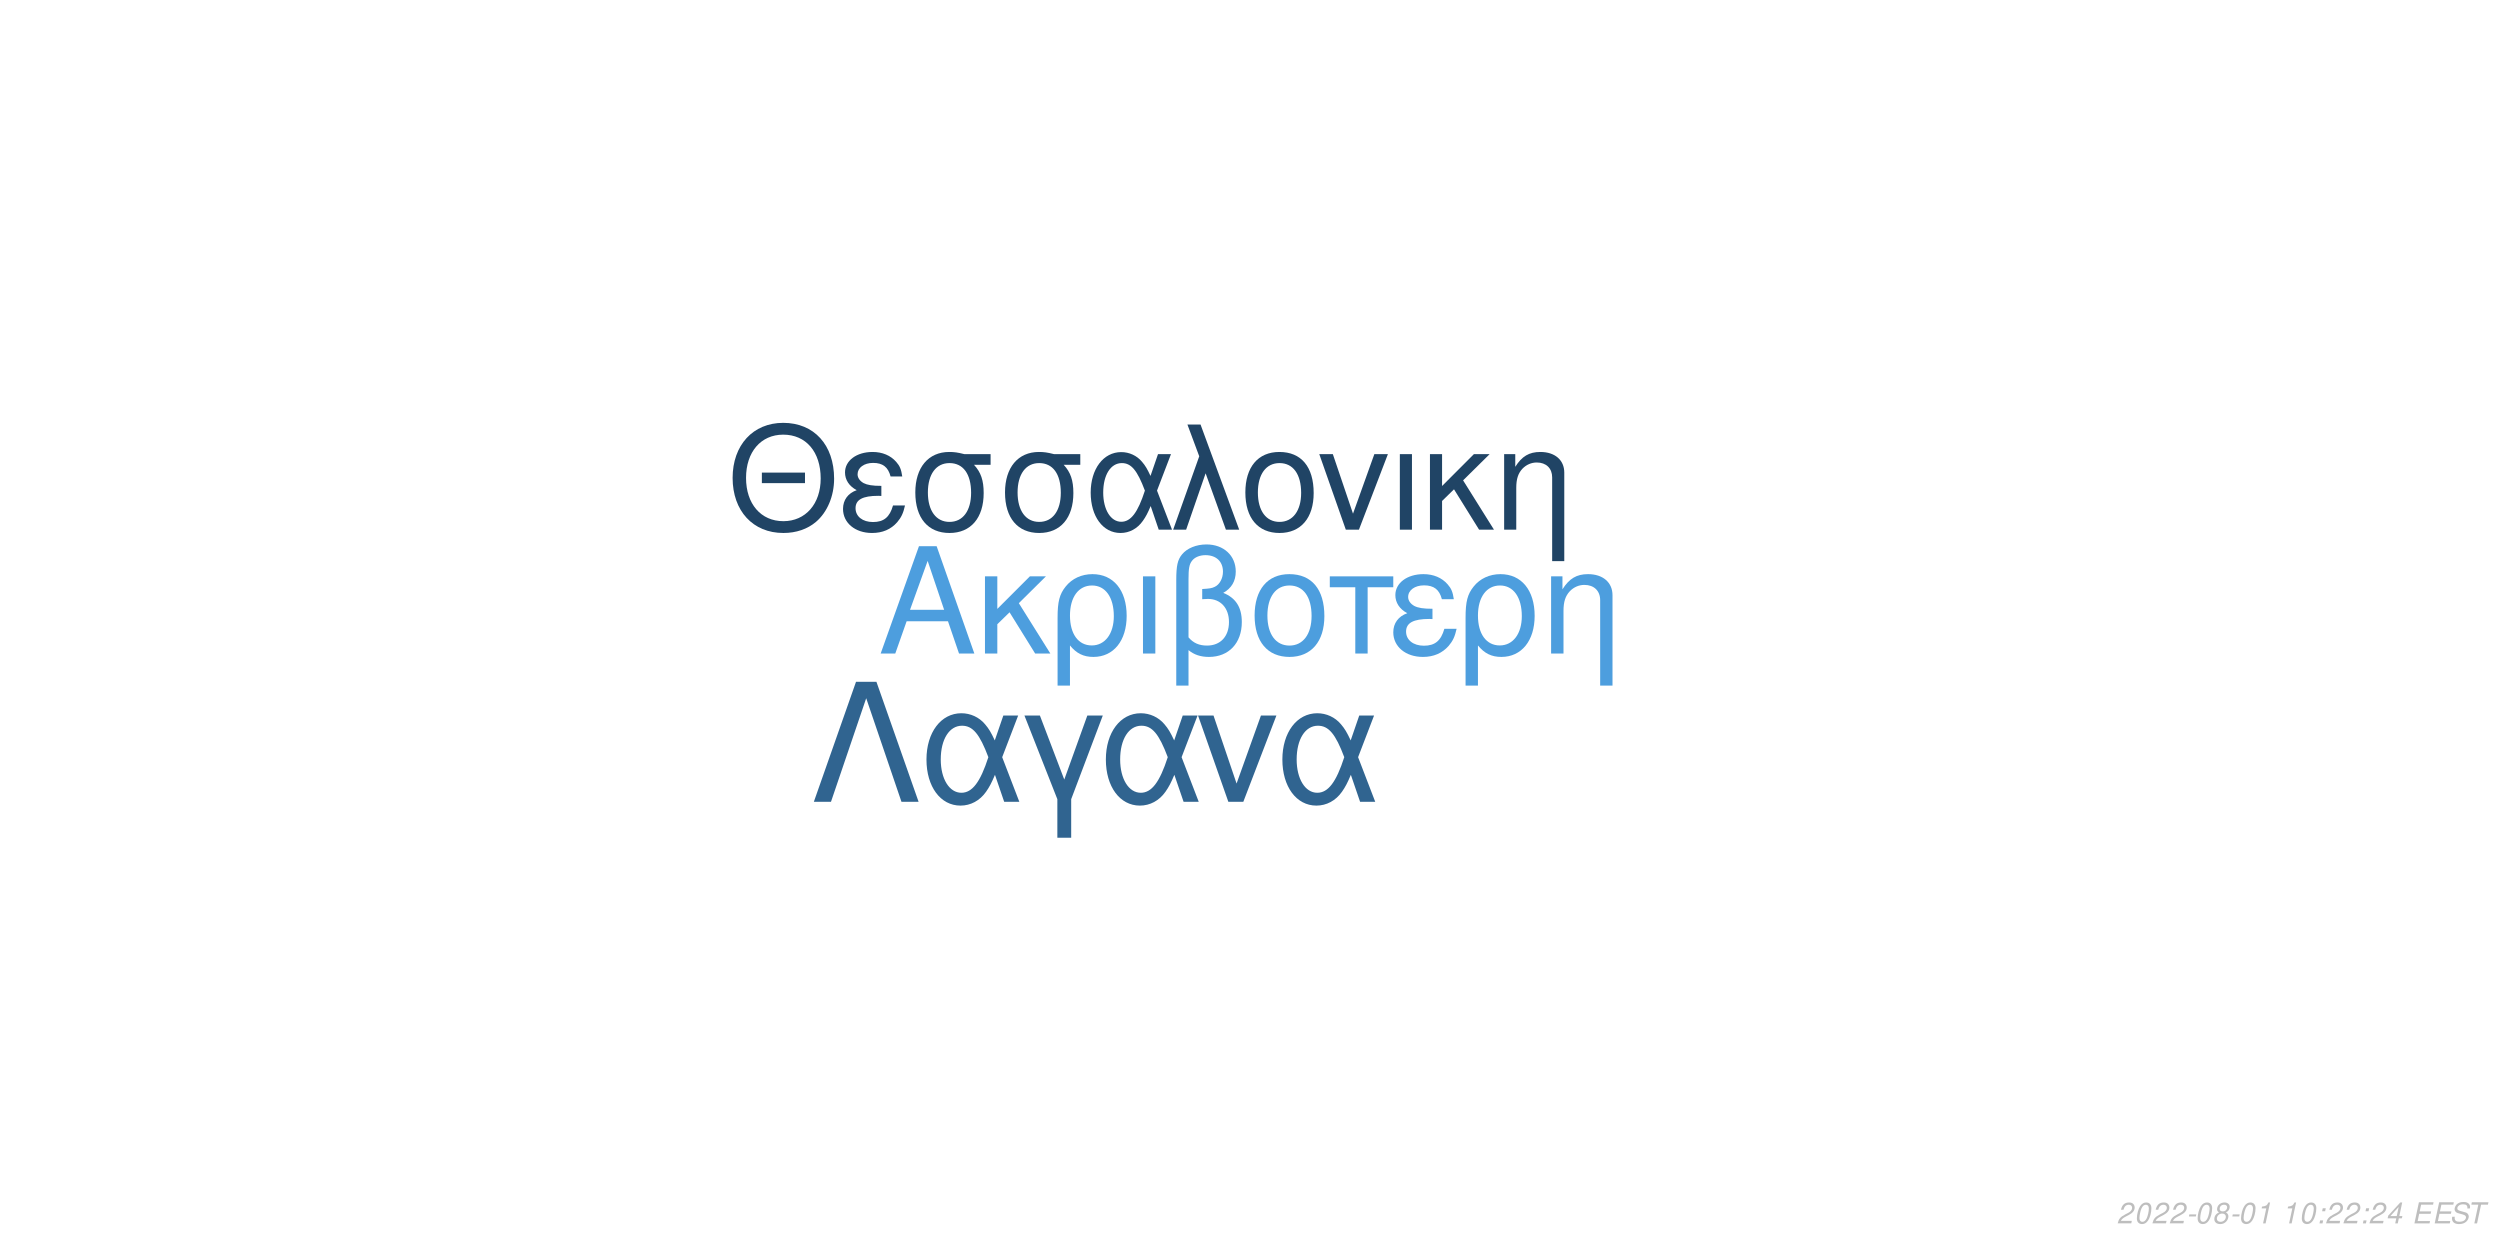
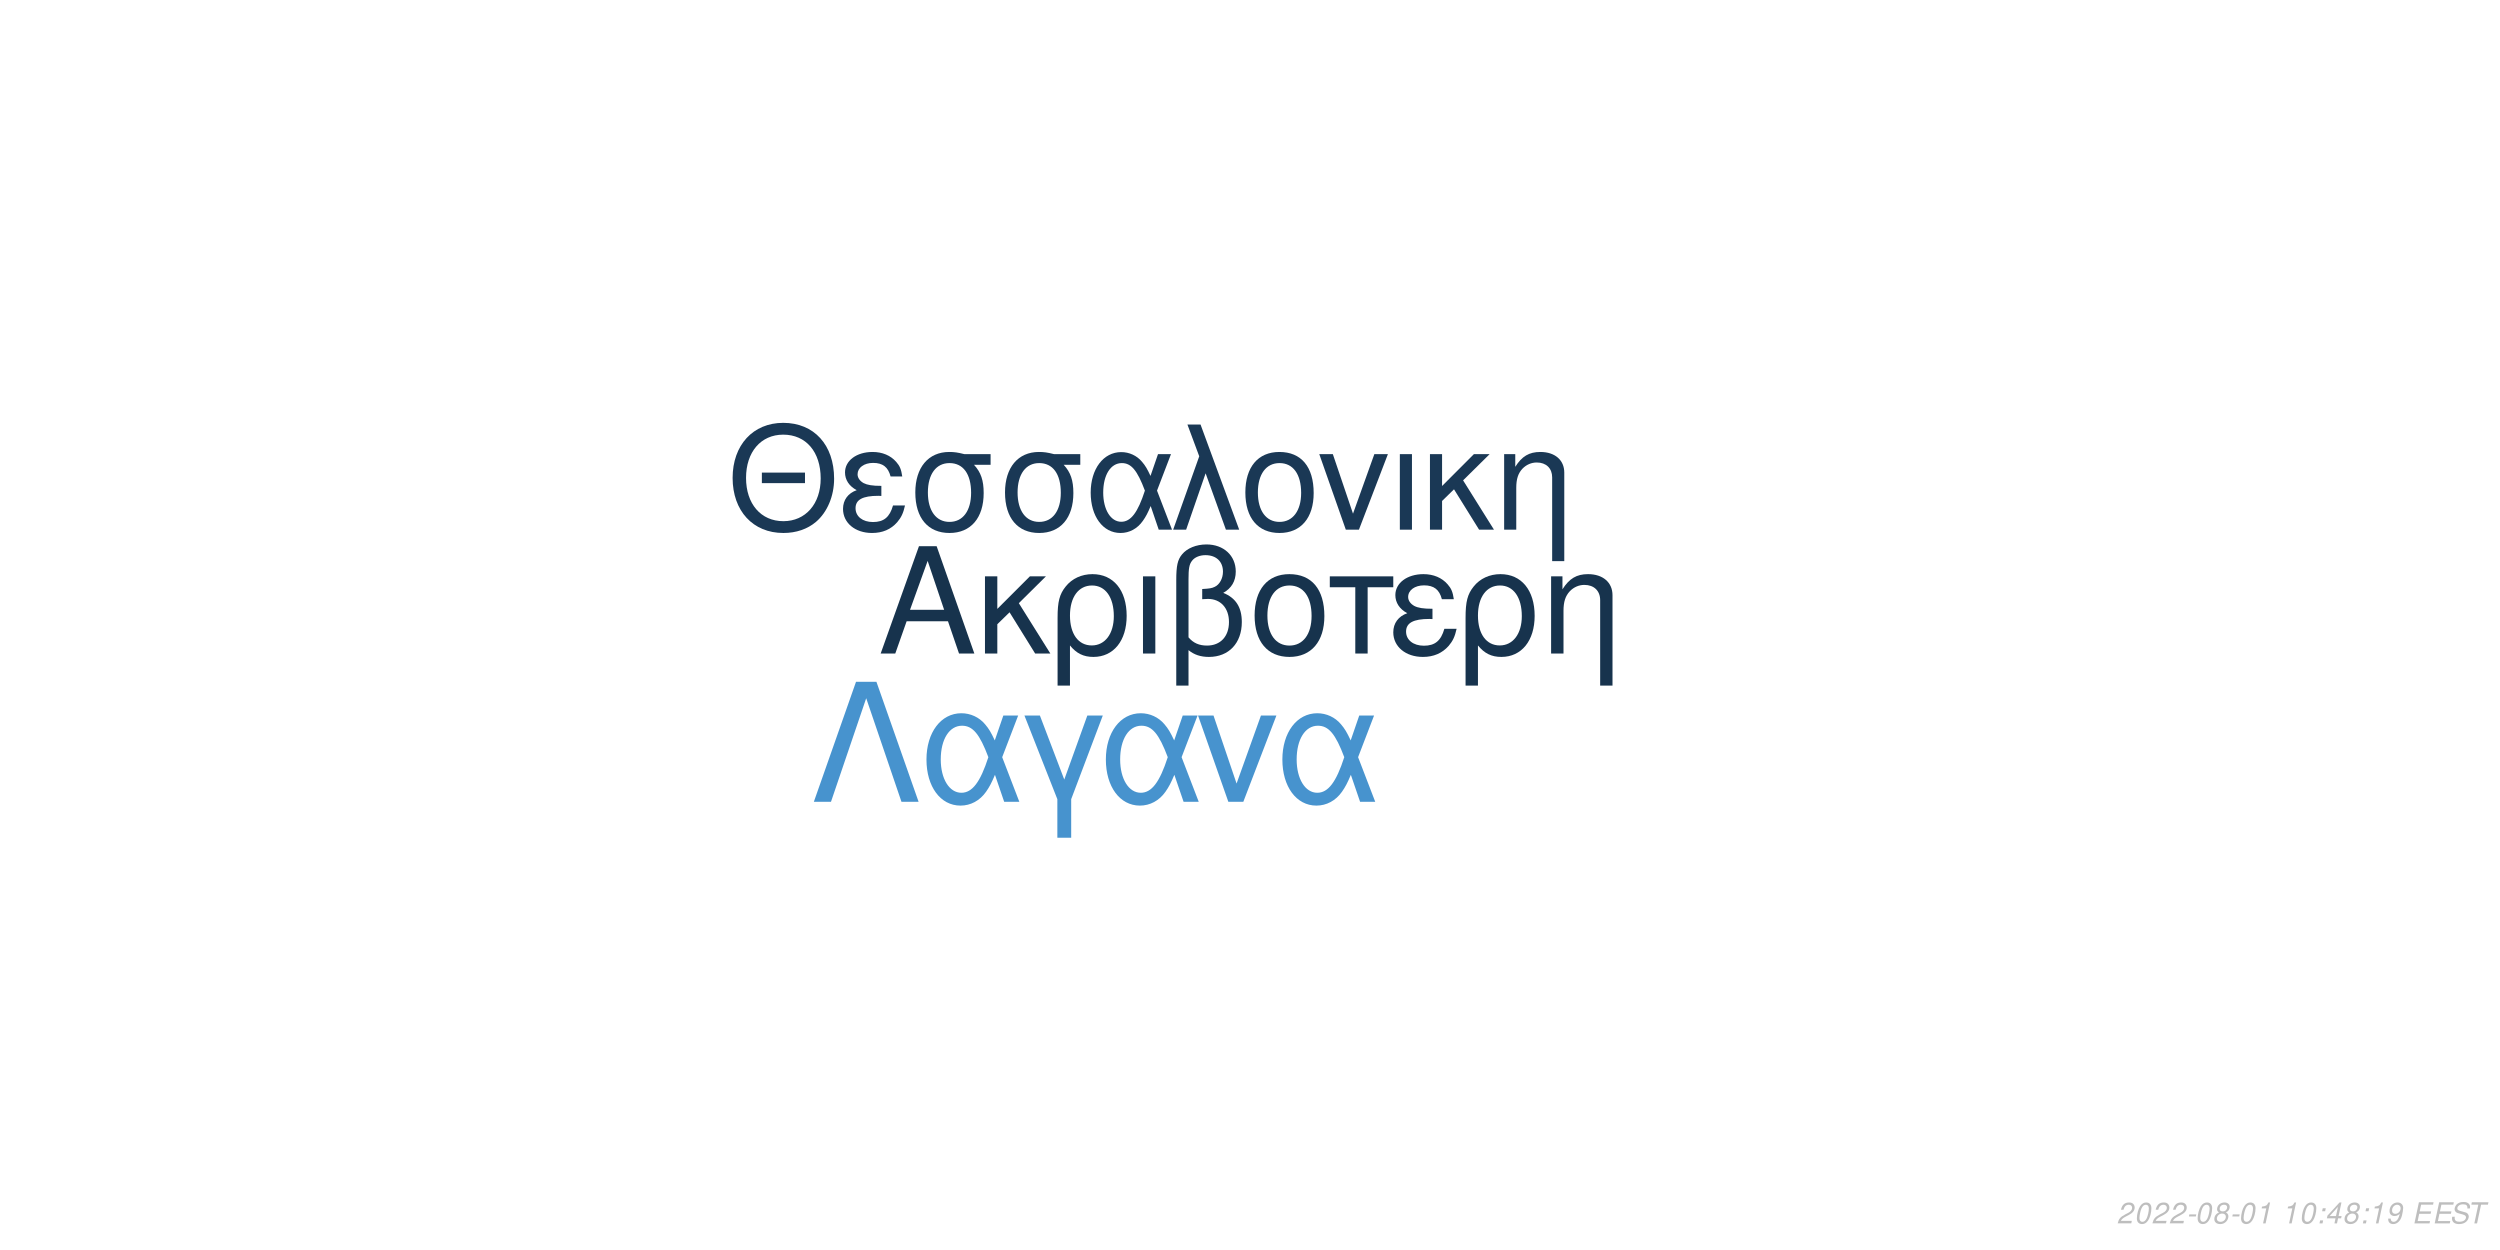
<svg xmlns="http://www.w3.org/2000/svg" xmlns:xlink="http://www.w3.org/1999/xlink" width="864pt" height="432pt" viewBox="0 0 864 432" version="1.1">
  <defs>
    <g>
      <symbol overflow="visible" id="glyph0-0">
        <path style="stroke:none;" d="" />
      </symbol>
      <symbol overflow="visible" id="glyph0-1">
        <path style="stroke:none;" d="M 24.125 -11.141 L 27.938 0 L 33.234 0 L 20.203 -37.094 L 14.094 -37.094 L 0.859 0 L 5.906 0 L 9.828 -11.141 Z M 22.797 -15.109 L 11 -15.109 L 17.094 -32.016 Z M 22.797 -15.109 " />
      </symbol>
      <symbol overflow="visible" id="glyph0-2">
        <path style="stroke:none;" d="M 7.172 -15.422 L 7.172 -26.672 L 2.906 -26.672 L 2.906 0 L 7.172 0 L 7.172 -10.125 L 11.406 -14.25 L 20.25 0 L 25.5 0 L 14.609 -17.406 L 23.969 -26.672 L 18.422 -26.672 Z M 7.172 -15.422 " />
      </symbol>
      <symbol overflow="visible" id="glyph0-3">
        <path style="stroke:none;" d="M 3 11.094 L 7.281 11.094 L 7.281 -2.797 C 9.516 -0.047 11.953 1.172 15.375 1.172 C 22.344 1.172 26.875 -4.422 26.875 -13.031 C 26.875 -21.891 22.297 -27.438 15.062 -27.438 C 11.297 -27.438 7.984 -25.906 5.797 -23.156 C 3.672 -20.516 3 -17.969 3 -12.359 Z M 14.906 -23.516 C 19.547 -23.516 22.438 -19.438 22.438 -12.922 C 22.438 -6.812 19.391 -2.797 14.812 -2.797 C 10.172 -2.797 7.281 -6.766 7.281 -13.125 C 7.281 -19.484 10.234 -23.516 14.906 -23.516 Z M 14.906 -23.516 " />
      </symbol>
      <symbol overflow="visible" id="glyph0-4">
        <path style="stroke:none;" d="M 3.516 0 L 7.781 0 L 7.781 -26.672 L 3.516 -26.672 Z M 3.516 0 " />
      </symbol>
      <symbol overflow="visible" id="glyph0-5">
        <path style="stroke:none;" d="M 4.016 11.094 L 8.25 11.094 L 8.25 -1.172 C 10.172 0.406 12.422 1.172 15.312 1.172 C 22.188 1.172 26.672 -3.609 26.672 -10.891 C 26.672 -15.984 24.578 -19.234 20.25 -20.969 C 23.109 -22.547 24.578 -25.031 24.578 -28.344 C 24.578 -33.844 20.406 -37.703 14.453 -37.703 C 10.938 -37.703 7.734 -36.391 6 -34.25 C 4.484 -32.422 4.016 -30.328 4.016 -25.391 Z M 8.25 -25.656 C 8.25 -29.359 8.5 -30.844 9.469 -32.062 C 10.375 -33.281 12.156 -34 14.094 -34 C 17.812 -34 20.156 -31.812 20.156 -28.297 C 20.156 -25.953 18.984 -23.812 17.297 -23.047 C 16.281 -22.547 15.469 -22.438 12.984 -22.297 L 12.984 -18.781 C 13.734 -18.828 14.344 -18.875 14.969 -18.875 C 19.344 -18.875 22.234 -15.719 22.234 -10.891 C 22.234 -5.906 19.281 -2.75 14.656 -2.75 C 11.953 -2.75 9.922 -3.609 8.25 -5.594 Z M 8.25 -25.656 " />
      </symbol>
      <symbol overflow="visible" id="glyph0-6">
        <path style="stroke:none;" d="M 14.094 -27.438 C 6.562 -27.438 2.094 -22.094 2.094 -13.125 C 2.094 -4.125 6.562 1.172 14.141 1.172 C 21.672 1.172 26.203 -4.172 26.203 -12.922 C 26.203 -22.188 21.828 -27.438 14.094 -27.438 Z M 14.141 -23.516 C 18.938 -23.516 21.781 -19.594 21.781 -12.984 C 21.781 -6.672 18.828 -2.75 14.141 -2.75 C 9.422 -2.75 6.516 -6.672 6.516 -13.125 C 6.516 -19.594 9.422 -23.516 14.141 -23.516 Z M 14.141 -23.516 " />
      </symbol>
      <symbol overflow="visible" id="glyph0-7">
        <path style="stroke:none;" d="M 7.891 0 L 12.156 0 L 12.156 -22.906 L 21.016 -22.906 L 21.016 -26.672 L -0.922 -26.672 L -0.922 -22.906 L 7.891 -22.906 Z M 7.891 0 " />
      </symbol>
      <symbol overflow="visible" id="glyph0-8">
        <path style="stroke:none;" d="M 14.562 -15.469 C 11.344 -15.469 9.562 -15.781 8.297 -16.438 C 6.922 -17.203 6.156 -18.328 6.156 -19.547 C 6.156 -21.891 8.453 -23.562 11.656 -23.562 C 15.062 -23.562 16.953 -22.094 17.812 -18.781 L 21.938 -18.781 C 21.578 -21.266 21.062 -22.5 19.797 -23.922 C 17.812 -26.203 14.906 -27.438 11.453 -27.438 C 5.797 -27.438 1.734 -24.375 1.734 -20.203 C 1.734 -17.609 3.156 -15.375 5.859 -13.938 C 2.797 -12.875 1.016 -10.484 1.016 -7.328 C 1.016 -2.391 5.297 1.172 11.25 1.172 C 14.969 1.172 17.906 -0.109 20.156 -2.641 C 21.578 -4.328 22.297 -5.797 22.906 -8.547 L 18.672 -8.547 C 17.5 -4.422 15.422 -2.703 11.609 -2.703 C 7.938 -2.703 5.438 -4.688 5.438 -7.578 C 5.438 -10.578 7.938 -11.953 13.484 -11.953 C 13.641 -11.953 14.094 -11.953 14.562 -11.906 Z M 14.562 -15.469 " />
      </symbol>
      <symbol overflow="visible" id="glyph0-9">
        <path style="stroke:none;" d="M 3.562 -26.672 L 3.562 0 L 7.844 0 L 7.844 -14.703 C 7.844 -17.906 8.5 -19.891 10.031 -21.531 C 11.406 -22.953 13.188 -23.719 15.062 -23.719 C 18.375 -23.719 20.516 -21.672 20.516 -18.469 L 20.516 11.094 L 24.781 11.094 L 24.781 -20.156 C 24.781 -24.578 21.469 -27.438 16.328 -27.438 C 12.359 -27.438 9.828 -25.906 7.484 -22.188 L 7.484 -26.672 Z M 3.562 -26.672 " />
      </symbol>
      <symbol overflow="visible" id="glyph1-0">
        <path style="stroke:none;" d="" />
      </symbol>
      <symbol overflow="visible" id="glyph1-1">
        <path style="stroke:none;" d="M 26.859 -19.734 L 11.953 -19.734 L 11.953 -16.094 L 26.859 -16.094 Z M 19.328 -36.922 C 8.922 -36.922 1.844 -29.25 1.844 -17.891 C 1.844 -6.484 8.875 1.141 19.391 1.141 C 23.812 1.141 27.703 -0.203 30.641 -2.688 C 34.578 -6.031 36.922 -11.656 36.922 -17.594 C 36.922 -29.297 30 -36.922 19.328 -36.922 Z M 19.328 -32.844 C 27.203 -32.844 32.281 -26.906 32.281 -17.688 C 32.281 -8.922 27.062 -2.938 19.391 -2.938 C 11.609 -2.938 6.484 -8.922 6.484 -17.891 C 6.484 -26.859 11.609 -32.844 19.328 -32.844 Z M 19.328 -32.844 " />
      </symbol>
      <symbol overflow="visible" id="glyph1-2">
        <path style="stroke:none;" d="M 14.25 -15.141 C 11.109 -15.141 9.375 -15.453 8.125 -16.094 C 6.781 -16.844 6.031 -17.938 6.031 -19.141 C 6.031 -21.422 8.266 -23.078 11.406 -23.078 C 14.75 -23.078 16.594 -21.625 17.438 -18.391 L 21.469 -18.391 C 21.125 -20.828 20.625 -22.031 19.391 -23.422 C 17.438 -25.656 14.594 -26.859 11.219 -26.859 C 5.688 -26.859 1.688 -23.875 1.688 -19.781 C 1.688 -17.234 3.094 -15.047 5.734 -13.656 C 2.734 -12.609 1 -10.266 1 -7.172 C 1 -2.344 5.188 1.141 11.016 1.141 C 14.656 1.141 17.547 -0.094 19.734 -2.594 C 21.125 -4.234 21.828 -5.688 22.422 -8.375 L 18.281 -8.375 C 17.141 -4.328 15.094 -2.641 11.359 -2.641 C 7.766 -2.641 5.328 -4.578 5.328 -7.422 C 5.328 -10.359 7.766 -11.703 13.203 -11.703 C 13.359 -11.703 13.797 -11.703 14.25 -11.656 Z M 14.25 -15.141 " />
      </symbol>
      <symbol overflow="visible" id="glyph1-3">
        <path style="stroke:none;" d="M 29 -26.109 L 19.938 -26.109 C 17.594 -26.703 16.438 -26.859 14.703 -26.859 C 7.469 -26.859 2.984 -21.469 2.984 -12.859 C 2.984 -4.031 7.375 1.141 14.797 1.141 C 22.172 1.141 26.609 -4.078 26.609 -12.656 C 26.609 -17.047 25.656 -19.828 23.266 -22.422 L 29 -22.422 Z M 14.797 -23.016 C 19.531 -23.016 22.266 -19.234 22.266 -12.75 C 22.266 -6.531 19.438 -2.688 14.797 -2.688 C 10.172 -2.688 7.328 -6.531 7.328 -12.859 C 7.328 -19.188 10.172 -23.016 14.797 -23.016 Z M 14.797 -23.016 " />
      </symbol>
      <symbol overflow="visible" id="glyph1-4">
        <path style="stroke:none;" d="M 29.344 -26.109 L 24.859 -26.109 L 22.266 -18.578 C 21.125 -21.031 20.484 -22.125 19.328 -23.469 C 17.547 -25.609 14.906 -26.812 12.156 -26.812 C 5.984 -26.812 1.594 -20.984 1.594 -12.812 C 1.594 -4.578 5.828 1.141 11.906 1.141 C 14.953 1.141 17.734 -0.344 19.625 -3.047 C 20.672 -4.531 21.281 -5.688 22.328 -8.172 L 25.109 0 L 29.703 0 L 24.516 -13.5 Z M 20.328 -13.5 C 17.891 -5.922 15.453 -2.734 12.156 -2.734 C 8.516 -2.734 5.922 -6.922 5.922 -12.812 C 5.922 -18.938 8.516 -23.016 12.359 -23.016 C 15.594 -23.016 17.688 -20.531 20.328 -13.5 Z M 20.328 -13.5 " />
      </symbol>
      <symbol overflow="visible" id="glyph1-5">
        <path style="stroke:none;" d="M 1.094 0 L 5.578 0 L 12.312 -19.484 L 19.328 0 L 23.922 0 L 10.562 -36.328 L 6.031 -36.328 L 10.109 -25.359 Z M 1.094 0 " />
      </symbol>
      <symbol overflow="visible" id="glyph1-6">
        <path style="stroke:none;" d="M 13.797 -26.859 C 6.422 -26.859 2.047 -21.625 2.047 -12.859 C 2.047 -4.031 6.422 1.141 13.859 1.141 C 21.234 1.141 25.656 -4.078 25.656 -12.656 C 25.656 -21.719 21.375 -26.859 13.797 -26.859 Z M 13.859 -23.016 C 18.531 -23.016 21.328 -19.188 21.328 -12.703 C 21.328 -6.531 18.438 -2.688 13.859 -2.688 C 9.219 -2.688 6.375 -6.531 6.375 -12.859 C 6.375 -19.188 9.219 -23.016 13.859 -23.016 Z M 13.859 -23.016 " />
      </symbol>
      <symbol overflow="visible" id="glyph1-7">
        <path style="stroke:none;" d="M 14.297 0 L 24.312 -26.109 L 19.625 -26.109 L 12.25 -5.531 L 5.281 -26.109 L 0.594 -26.109 L 9.766 0 Z M 14.297 0 " />
      </symbol>
      <symbol overflow="visible" id="glyph1-8">
        <path style="stroke:none;" d="M 3.438 0 L 7.625 0 L 7.625 -26.109 L 3.438 -26.109 Z M 3.438 0 " />
      </symbol>
      <symbol overflow="visible" id="glyph1-9">
        <path style="stroke:none;" d="M 7.031 -15.094 L 7.031 -26.109 L 2.844 -26.109 L 2.844 0 L 7.031 0 L 7.031 -9.922 L 11.156 -13.953 L 19.828 0 L 24.969 0 L 14.297 -17.047 L 23.469 -26.109 L 18.031 -26.109 Z M 7.031 -15.094 " />
      </symbol>
      <symbol overflow="visible" id="glyph1-10">
        <path style="stroke:none;" d="M 3.484 -26.109 L 3.484 0 L 7.672 0 L 7.672 -14.406 C 7.672 -17.547 8.328 -19.484 9.812 -21.078 C 11.156 -22.469 12.906 -23.219 14.75 -23.219 C 17.984 -23.219 20.078 -21.234 20.078 -18.094 L 20.078 10.859 L 24.266 10.859 L 24.266 -19.734 C 24.266 -24.062 21.031 -26.859 16 -26.859 C 12.109 -26.859 9.609 -25.359 7.328 -21.719 L 7.328 -26.109 Z M 3.484 -26.109 " />
      </symbol>
      <symbol overflow="visible" id="glyph2-0">
        <path style="stroke:none;" d="" />
      </symbol>
      <symbol overflow="visible" id="glyph2-1">
        <path style="stroke:none;" d="M 22.531 -41.484 L 15.484 -41.484 L 0.906 0 L 6.828 0 L 19 -35.797 L 31.188 0 L 37.109 0 Z M 22.531 -41.484 " />
      </symbol>
      <symbol overflow="visible" id="glyph2-2">
        <path style="stroke:none;" d="M 33.516 -29.812 L 28.391 -29.812 L 25.438 -21.219 C 24.125 -24.016 23.391 -25.266 22.078 -26.797 C 20.031 -29.25 17.016 -30.609 13.891 -30.609 C 6.828 -30.609 1.828 -23.953 1.828 -14.625 C 1.828 -5.234 6.656 1.312 13.594 1.312 C 17.078 1.312 20.266 -0.391 22.422 -3.469 C 23.609 -5.172 24.297 -6.484 25.5 -9.328 L 28.688 0 L 33.922 0 L 28 -15.422 Z M 23.219 -15.422 C 20.422 -6.766 17.641 -3.125 13.891 -3.125 C 9.734 -3.125 6.766 -7.906 6.766 -14.625 C 6.766 -21.625 9.734 -26.297 14.109 -26.297 C 17.812 -26.297 20.203 -23.453 23.219 -15.422 Z M 23.219 -15.422 " />
      </symbol>
      <symbol overflow="visible" id="glyph2-3">
        <path style="stroke:none;" d="M 12.062 12.406 L 16.844 12.406 L 16.844 -0.906 L 27.766 -29.812 L 22.422 -29.812 L 14.453 -7.688 L 6.031 -29.812 L 0.688 -29.812 L 12.062 -0.906 Z M 12.062 12.406 " />
      </symbol>
      <symbol overflow="visible" id="glyph2-4">
        <path style="stroke:none;" d="M 16.328 0 L 27.766 -29.812 L 22.422 -29.812 L 14 -6.312 L 6.031 -29.812 L 0.688 -29.812 L 11.156 0 Z M 16.328 0 " />
      </symbol>
      <symbol overflow="visible" id="glyph3-0">
        <path style="stroke:none;" d="" />
      </symbol>
      <symbol overflow="visible" id="glyph3-1">
        <path style="stroke:none;" d="M 5.234 -0.875 L 1.469 -0.875 C 1.641 -1.375 2.203 -1.891 3.109 -2.344 L 4.234 -2.938 C 5.562 -3.625 6.219 -4.469 6.219 -5.484 C 6.219 -5.938 6.062 -6.359 5.797 -6.656 C 5.469 -7.047 4.984 -7.234 4.312 -7.234 C 2.766 -7.234 1.891 -6.453 1.484 -4.734 L 2.375 -4.734 C 2.484 -5.188 2.609 -5.484 2.797 -5.75 C 3.094 -6.203 3.609 -6.453 4.188 -6.453 C 4.891 -6.453 5.344 -6.031 5.344 -5.375 C 5.344 -4.703 4.859 -4.094 4.016 -3.656 L 2.984 -3.125 C 1.234 -2.188 0.797 -1.656 0.344 -0.016 L 5.047 -0.016 Z M 5.234 -0.875 " />
      </symbol>
      <symbol overflow="visible" id="glyph3-2">
        <path style="stroke:none;" d="M 4.203 -7.234 C 3.375 -7.234 2.688 -6.812 2.125 -5.984 C 1.484 -5.047 0.984 -3.188 0.984 -1.734 C 0.984 -1.109 1.172 -0.562 1.484 -0.266 C 1.797 0.047 2.281 0.234 2.766 0.234 C 3.625 0.234 4.281 -0.156 4.859 -1.016 C 5.516 -1.953 6 -3.797 6 -5.266 C 6 -6.5 5.328 -7.234 4.203 -7.234 Z M 4.094 -6.453 C 4.734 -6.453 5.125 -5.984 5.125 -5.156 C 5.125 -4.203 4.781 -2.625 4.406 -1.812 C 3.984 -0.938 3.516 -0.547 2.875 -0.547 C 2.25 -0.547 1.875 -1.031 1.875 -1.828 C 1.875 -2.797 2.203 -4.344 2.594 -5.203 C 2.984 -6.047 3.453 -6.453 4.094 -6.453 Z M 4.094 -6.453 " />
      </symbol>
      <symbol overflow="visible" id="glyph3-3">
        <path style="stroke:none;" d="M 3.516 -3.125 L 1.125 -3.125 L 0.969 -2.406 L 3.359 -2.406 Z M 3.516 -3.125 " />
      </symbol>
      <symbol overflow="visible" id="glyph3-4">
        <path style="stroke:none;" d="M 4.766 -3.797 C 5.078 -3.969 5.234 -4.078 5.438 -4.234 C 5.812 -4.594 6.062 -5.172 6.062 -5.734 C 6.062 -6.625 5.344 -7.234 4.266 -7.234 C 2.812 -7.234 1.703 -6.219 1.703 -4.875 C 1.703 -4.406 1.875 -4.125 2.359 -3.812 C 1.297 -3.312 0.75 -2.516 0.75 -1.469 C 0.75 -0.438 1.547 0.234 2.812 0.234 C 3.656 0.234 4.359 -0.094 4.938 -0.734 C 5.359 -1.234 5.609 -1.859 5.609 -2.438 C 5.609 -3.047 5.312 -3.516 4.766 -3.797 Z M 4.109 -6.453 C 4.797 -6.453 5.188 -6.125 5.188 -5.578 C 5.188 -5.266 5.062 -4.922 4.859 -4.672 C 4.562 -4.312 4.188 -4.156 3.656 -4.156 C 2.984 -4.156 2.594 -4.453 2.594 -4.984 C 2.594 -5.859 3.203 -6.453 4.109 -6.453 Z M 3.453 -3.406 C 4.234 -3.406 4.734 -2.984 4.734 -2.312 C 4.734 -1.312 3.922 -0.547 2.875 -0.547 C 2.125 -0.547 1.625 -0.969 1.625 -1.625 C 1.625 -2.609 2.438 -3.406 3.453 -3.406 Z M 3.453 -3.406 " />
      </symbol>
      <symbol overflow="visible" id="glyph3-5">
        <path style="stroke:none;" d="M 3.703 -5.188 L 2.594 0 L 3.469 0 L 5.016 -7.234 L 4.438 -7.234 C 3.906 -6.156 3.688 -6.016 2.234 -5.812 L 2.109 -5.188 Z M 3.703 -5.188 " />
      </symbol>
      <symbol overflow="visible" id="glyph3-6">
        <path style="stroke:none;" d="" />
      </symbol>
      <symbol overflow="visible" id="glyph3-7">
        <path style="stroke:none;" d="M 2.359 -1.031 L 1.312 -1.031 L 1.094 0 L 2.141 0 Z M 3.266 -5.234 L 2.219 -5.234 L 2 -4.203 L 3.047 -4.203 Z M 3.266 -5.234 " />
      </symbol>
      <symbol overflow="visible" id="glyph3-8">
        <path style="stroke:none;" d="M 3.625 -1.75 L 3.266 0 L 4.141 0 L 4.516 -1.75 L 5.562 -1.75 L 5.734 -2.531 L 4.688 -2.531 L 5.688 -7.234 L 5.016 -7.234 L 0.844 -2.672 L 0.641 -1.75 Z M 3.797 -2.531 L 1.594 -2.531 L 4.469 -5.703 Z M 3.797 -2.531 " />
      </symbol>
      <symbol overflow="visible" id="glyph3-9">
+         <path style="stroke:none;" d="M 0.844 -1.656 C 0.844 -1.547 0.844 -1.438 0.844 -1.375 C 0.844 -0.406 1.531 0.234 2.578 0.234 C 3.203 0.234 3.766 0.016 4.297 -0.438 C 4.938 -1 5.312 -1.656 5.594 -2.719 C 5.844 -3.672 6.016 -4.766 6.016 -5.375 C 6.016 -5.844 5.844 -6.328 5.547 -6.656 C 5.203 -7.031 4.703 -7.234 4.062 -7.234 C 2.516 -7.234 1.297 -5.938 1.297 -4.266 C 1.297 -3.203 1.984 -2.547 3.047 -2.547 C 3.484 -2.547 3.953 -2.672 4.281 -2.891 C 4.406 -2.984 4.547 -3.078 4.828 -3.344 C 4.438 -1.484 3.703 -0.547 2.703 -0.547 C 2.109 -0.547 1.719 -0.938 1.719 -1.547 L 1.719 -1.656 Z M 3.953 -6.453 C 4.625 -6.453 5.141 -5.953 5.141 -5.281 C 5.141 -4.188 4.312 -3.312 3.297 -3.312 C 2.594 -3.312 2.172 -3.734 2.172 -4.453 C 2.172 -5.562 2.984 -6.453 3.953 -6.453 Z M 3.953 -6.453 " />
+       </symbol>
+       <symbol overflow="visible" id="glyph3-10">
        <path style="stroke:none;" d="M 2.547 -3.312 L 6.5 -3.312 L 6.688 -4.141 L 2.719 -4.141 L 3.219 -6.469 L 7.344 -6.469 L 7.516 -7.297 L 2.453 -7.297 L 0.906 0 L 6.125 0 L 6.297 -0.812 L 2.016 -0.812 Z M 2.547 -3.312 " />
      </symbol>
-       <symbol overflow="visible" id="glyph3-10">
+       <symbol overflow="visible" id="glyph3-11">
        <path style="stroke:none;" d="M 7.062 -5.156 C 7.125 -5.438 7.141 -5.562 7.141 -5.703 C 7.141 -6.156 6.938 -6.594 6.594 -6.891 C 6.188 -7.25 5.656 -7.406 4.875 -7.406 C 3.844 -7.406 3.047 -7.125 2.5 -6.562 C 2.094 -6.141 1.781 -5.438 1.781 -4.922 C 1.781 -4.297 2.219 -3.766 2.891 -3.562 L 4.594 -3.094 C 5.406 -2.859 5.734 -2.578 5.734 -2.094 C 5.734 -1.781 5.547 -1.406 5.266 -1.141 C 4.844 -0.766 4.266 -0.578 3.453 -0.578 C 2.328 -0.578 1.812 -0.984 1.812 -1.906 C 1.812 -2.047 1.812 -2.125 1.844 -2.312 L 0.984 -2.312 C 0.906 -2.062 0.891 -1.906 0.891 -1.688 C 0.891 -0.484 1.797 0.234 3.297 0.234 C 4.359 0.234 5.234 -0.062 5.812 -0.609 C 6.344 -1.078 6.688 -1.797 6.688 -2.375 C 6.688 -2.641 6.609 -2.906 6.453 -3.156 C 6.234 -3.5 5.938 -3.703 5.469 -3.828 L 3.75 -4.312 C 2.984 -4.547 2.734 -4.734 2.734 -5.188 C 2.734 -5.547 2.875 -5.844 3.188 -6.109 C 3.547 -6.438 4.031 -6.594 4.703 -6.594 C 5.266 -6.594 5.688 -6.484 5.906 -6.297 C 6.094 -6.125 6.219 -5.797 6.219 -5.516 C 6.219 -5.422 6.203 -5.344 6.188 -5.156 Z M 7.062 -5.156 " />
      </symbol>
-       <symbol overflow="visible" id="glyph3-11">
+       <symbol overflow="visible" id="glyph3-12">
        <path style="stroke:none;" d="M 4.938 -6.469 L 7.312 -6.469 L 7.484 -7.297 L 1.75 -7.297 L 1.578 -6.469 L 3.984 -6.469 L 2.609 0 L 3.547 0 Z M 4.938 -6.469 " />
      </symbol>
    </g>
  </defs>
  <g id="surface1">
    <rect x="0" y="0" width="864" height="432" style="fill:rgb(100%,100%,100%);fill-opacity:1;stroke:none;" />
-     <g style="fill:rgb(30.196%,61.961%,87.059%);fill-opacity:1;">
+     <g style="fill:rgb(9.02%,20%,30.196%);fill-opacity:1;">
      <use xlink:href="#glyph0-1" x="303.5" y="225.861" />
      <use xlink:href="#glyph0-2" x="337.5" y="225.861" />
      <use xlink:href="#glyph0-3" x="362.5" y="225.861" />
      <use xlink:href="#glyph0-4" x="391.5" y="225.861" />
      <use xlink:href="#glyph0-5" x="402.5" y="225.861" />
      <use xlink:href="#glyph0-6" x="431.5" y="225.861" />
      <use xlink:href="#glyph0-7" x="460.5" y="225.861" />
      <use xlink:href="#glyph0-8" x="480.5" y="225.861" />
      <use xlink:href="#glyph0-3" x="503.5" y="225.861" />
      <use xlink:href="#glyph0-9" x="532.5" y="225.861" />
    </g>
-     <g style="fill:rgb(12.549%,26.667%,39.608%);fill-opacity:1;">
+     <g style="fill:rgb(10.196%,21.961%,33.333%);fill-opacity:1;">
      <use xlink:href="#glyph1-1" x="251.348" y="183.058" />
      <use xlink:href="#glyph1-2" x="290.348" y="183.058" />
      <use xlink:href="#glyph1-3" x="313.348" y="183.058" />
      <use xlink:href="#glyph1-3" x="344.348" y="183.058" />
      <use xlink:href="#glyph1-4" x="375.348" y="183.058" />
      <use xlink:href="#glyph1-5" x="404.348" y="183.058" />
      <use xlink:href="#glyph1-6" x="428.348" y="183.058" />
      <use xlink:href="#glyph1-7" x="455.348" y="183.058" />
      <use xlink:href="#glyph1-8" x="480.348" y="183.058" />
      <use xlink:href="#glyph1-9" x="491.348" y="183.058" />
      <use xlink:href="#glyph1-10" x="516.348" y="183.058" />
    </g>
-     <g style="fill:rgb(18.824%,39.216%,56.471%);fill-opacity:1;">
+     <g style="fill:rgb(27.843%,57.647%,80.784%);fill-opacity:1;">
      <use xlink:href="#glyph2-1" x="280.359" y="277.105" />
      <use xlink:href="#glyph2-2" x="318.359" y="277.105" />
      <use xlink:href="#glyph2-3" x="353.359" y="277.105" />
      <use xlink:href="#glyph2-2" x="380.359" y="277.105" />
      <use xlink:href="#glyph2-4" x="413.359" y="277.105" />
      <use xlink:href="#glyph2-2" x="441.359" y="277.105" />
    </g>
    <g style="fill:rgb(74.51%,74.51%,74.51%);fill-opacity:1;">
      <use xlink:href="#glyph3-1" x="731.52" y="422.81" />
      <use xlink:href="#glyph3-2" x="737.52" y="422.81" />
      <use xlink:href="#glyph3-1" x="743.52" y="422.81" />
      <use xlink:href="#glyph3-1" x="749.52" y="422.81" />
      <use xlink:href="#glyph3-3" x="755.52" y="422.81" />
      <use xlink:href="#glyph3-2" x="758.52" y="422.81" />
      <use xlink:href="#glyph3-4" x="764.52" y="422.81" />
      <use xlink:href="#glyph3-3" x="770.52" y="422.81" />
      <use xlink:href="#glyph3-2" x="773.52" y="422.81" />
      <use xlink:href="#glyph3-5" x="779.52" y="422.81" />
      <use xlink:href="#glyph3-6" x="785.52" y="422.81" />
      <use xlink:href="#glyph3-5" x="788.52" y="422.81" />
      <use xlink:href="#glyph3-2" x="794.52" y="422.81" />
      <use xlink:href="#glyph3-7" x="800.52" y="422.81" />
-       <use xlink:href="#glyph3-1" x="803.52" y="422.81" />
-       <use xlink:href="#glyph3-1" x="809.52" y="422.81" />
+       <use xlink:href="#glyph3-8" x="803.52" y="422.81" />
+       <use xlink:href="#glyph3-4" x="809.52" y="422.81" />
      <use xlink:href="#glyph3-7" x="815.52" y="422.81" />
-       <use xlink:href="#glyph3-1" x="818.52" y="422.81" />
-       <use xlink:href="#glyph3-8" x="824.52" y="422.81" />
+       <use xlink:href="#glyph3-5" x="818.52" y="422.81" />
+       <use xlink:href="#glyph3-9" x="824.52" y="422.81" />
      <use xlink:href="#glyph3-6" x="830.52" y="422.81" />
-       <use xlink:href="#glyph3-9" x="833.52" y="422.81" />
-       <use xlink:href="#glyph3-9" x="840.52" y="422.81" />
-       <use xlink:href="#glyph3-10" x="846.52" y="422.81" />
-       <use xlink:href="#glyph3-11" x="852.52" y="422.81" />
+       <use xlink:href="#glyph3-10" x="833.52" y="422.81" />
+       <use xlink:href="#glyph3-10" x="840.52" y="422.81" />
+       <use xlink:href="#glyph3-11" x="846.52" y="422.81" />
+       <use xlink:href="#glyph3-12" x="852.52" y="422.81" />
    </g>
  </g>
</svg>
